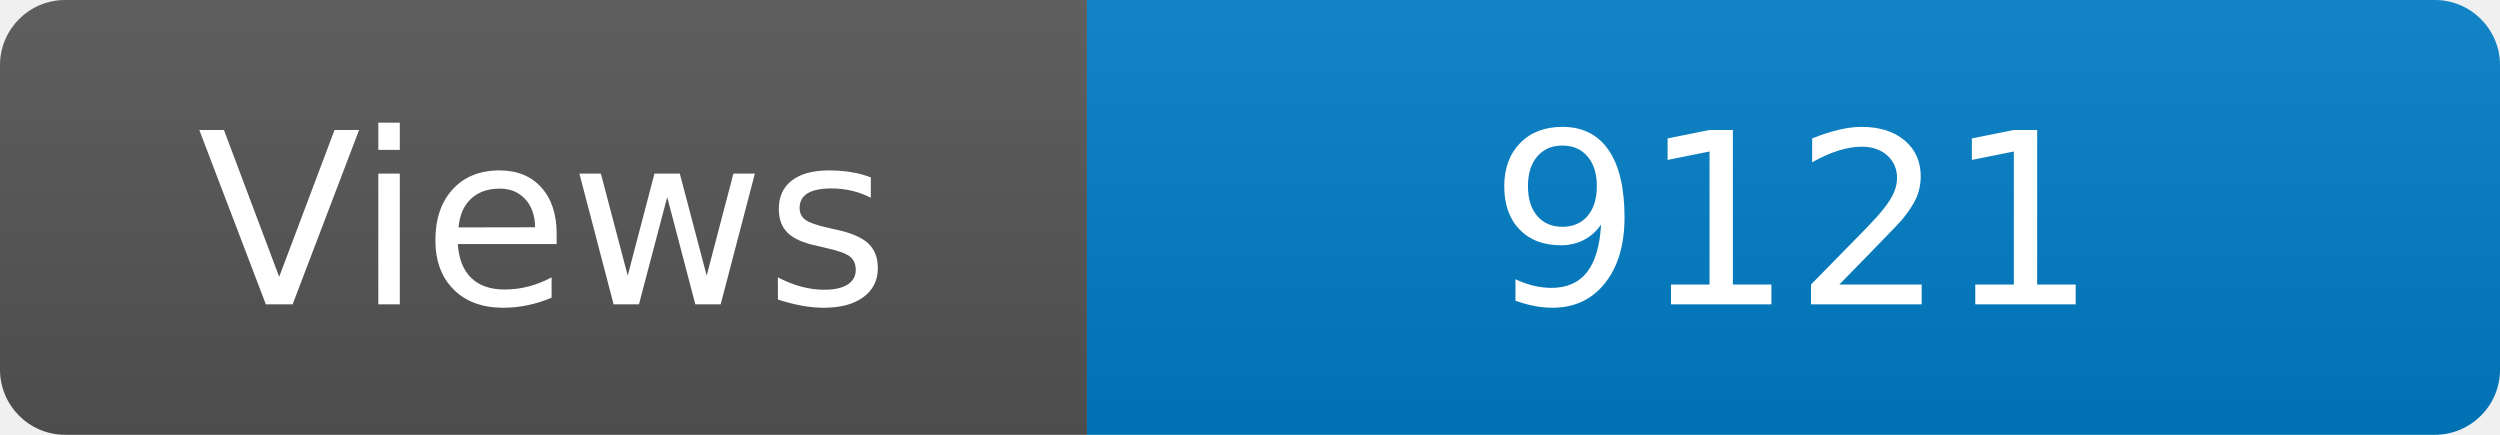
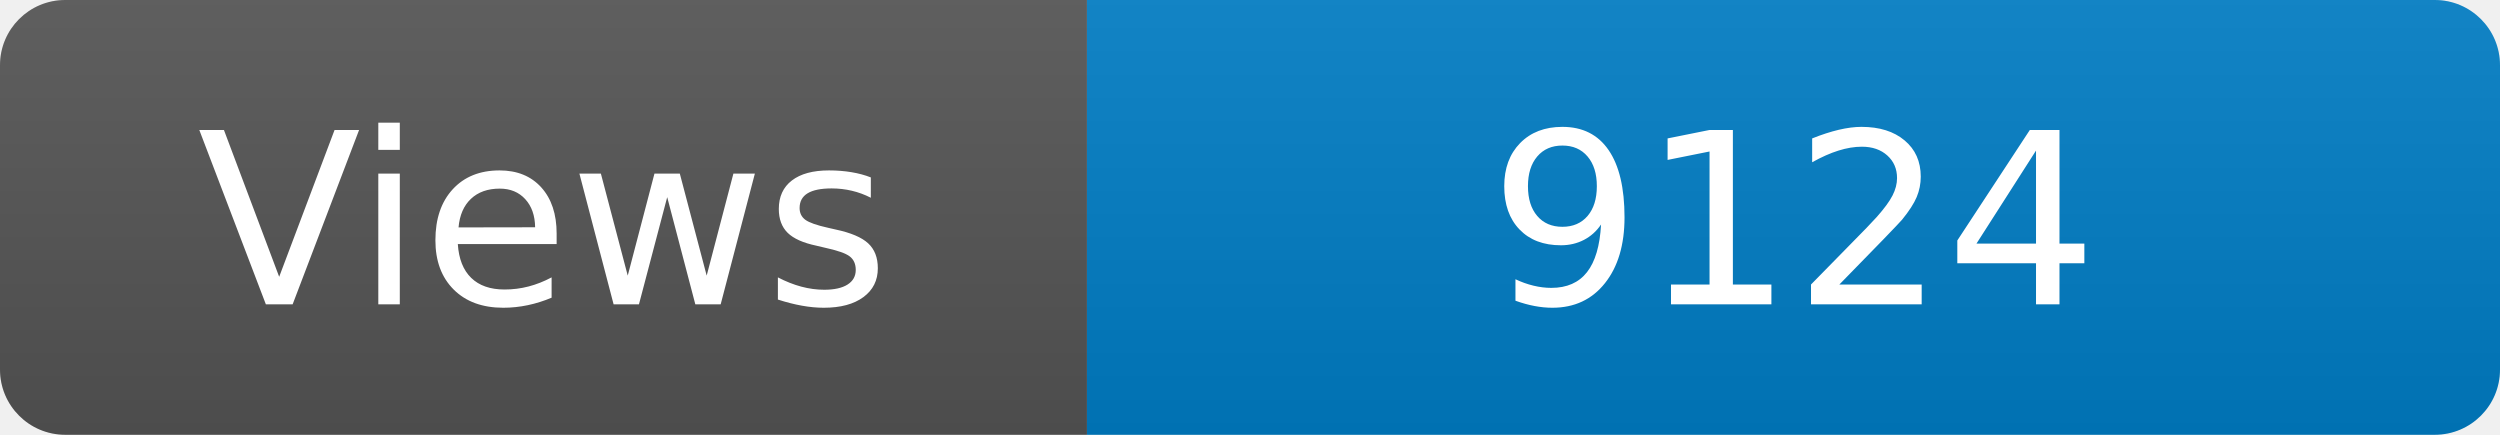
<svg xmlns="http://www.w3.org/2000/svg" width="115" height="20" role="img" aria-label="Maintained?: yes">
  <linearGradient id="s" x2="0" y2="100%">
    <stop offset="0" stop-color="#bbb" stop-opacity=".1" />
    <stop offset="1" stop-opacity=".1" />
  </linearGradient>
  <clipPath id="r">
    <rect width="115" height="20" rx="3" fill="#fff" />
  </clipPath>
  <g clip-path="url(#r)">
    <rect width="50" height="20" fill="#555" />
    <rect x="50" width="160" height="20" fill="#007ec6" />
    <rect width="115" height="20" fill="url(#s)" />
  </g>
  <g fill="#fff" text-anchor="middle" font-family="Verdana,Geneva,DejaVu Sans,sans-serif" font-size="110">
    <text x="250" y="140" transform="scale(.1)" fill="#fff">Views</text>
-     <text x="825" y="140" transform="scale(.1)" fill="#fff">9121</text>
+     <text x="825" y="140" transform="scale(.1)" fill="#fff">9124</text>
  </g>
</svg>
